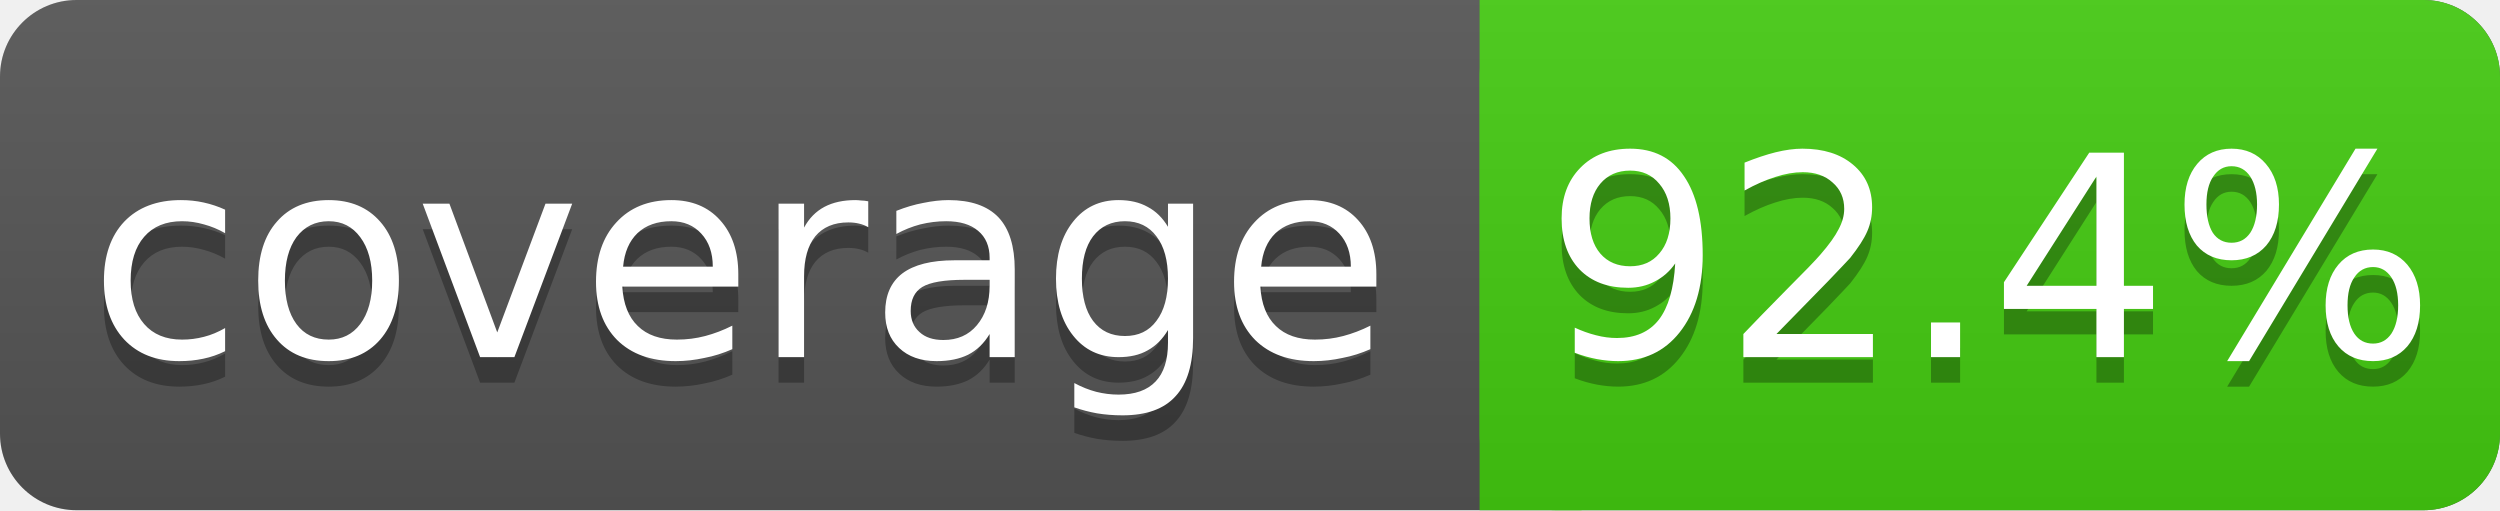
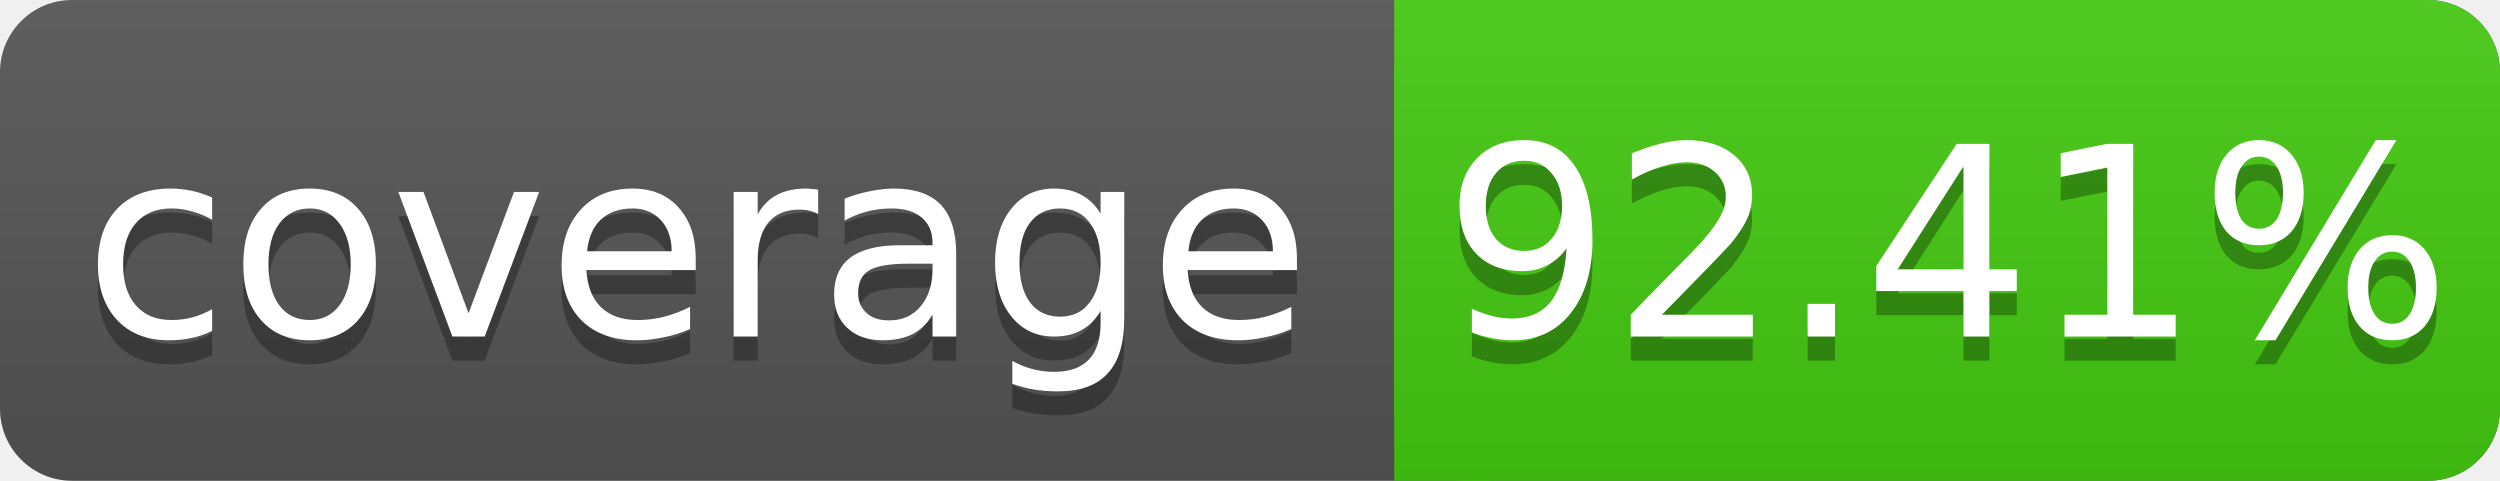
- <svg xmlns="http://www.w3.org/2000/svg" width="98" height="20">
+ <svg xmlns="http://www.w3.org/2000/svg" width="104" height="20">
  <linearGradient id="s" x2="0" y2="100%">
    <stop offset="0" stop-color="#bbb" stop-opacity=".1" />
    <stop offset="1" stop-opacity=".1" />
  </linearGradient>
-   <rect rx="3" width="98" height="20" fill="#555" />
-   <rect rx="3" x="58" width="40" height="20" fill="#4c1" />
+   <rect rx="3" width="104" height="20" fill="#555" />
+   <rect rx="3" x="58" width="46" height="20" fill="#4c1" />
  <rect x="58" width="4" height="20" fill="#4c1" />
-   <rect rx="3" width="98" height="20" fill="url(#s)" />
+   <rect rx="3" width="104" height="20" fill="url(#s)" />
  <g fill="#fff" text-anchor="middle" font-family="DejaVu Sans,Verdana,Geneva,sans-serif" font-size="11">
    <text x="29" y="15" fill="#010101" fill-opacity=".3">coverage</text>
    <text x="29" y="14">coverage</text>
-     <text x="78" y="15" fill="#010101" fill-opacity=".3">92.4%</text>
-     <text x="78" y="14">92.4%</text>
+     <text x="81" y="15" fill="#010101" fill-opacity=".3">92.41%</text>
+     <text x="81" y="14">92.41%</text>
  </g>
</svg>
